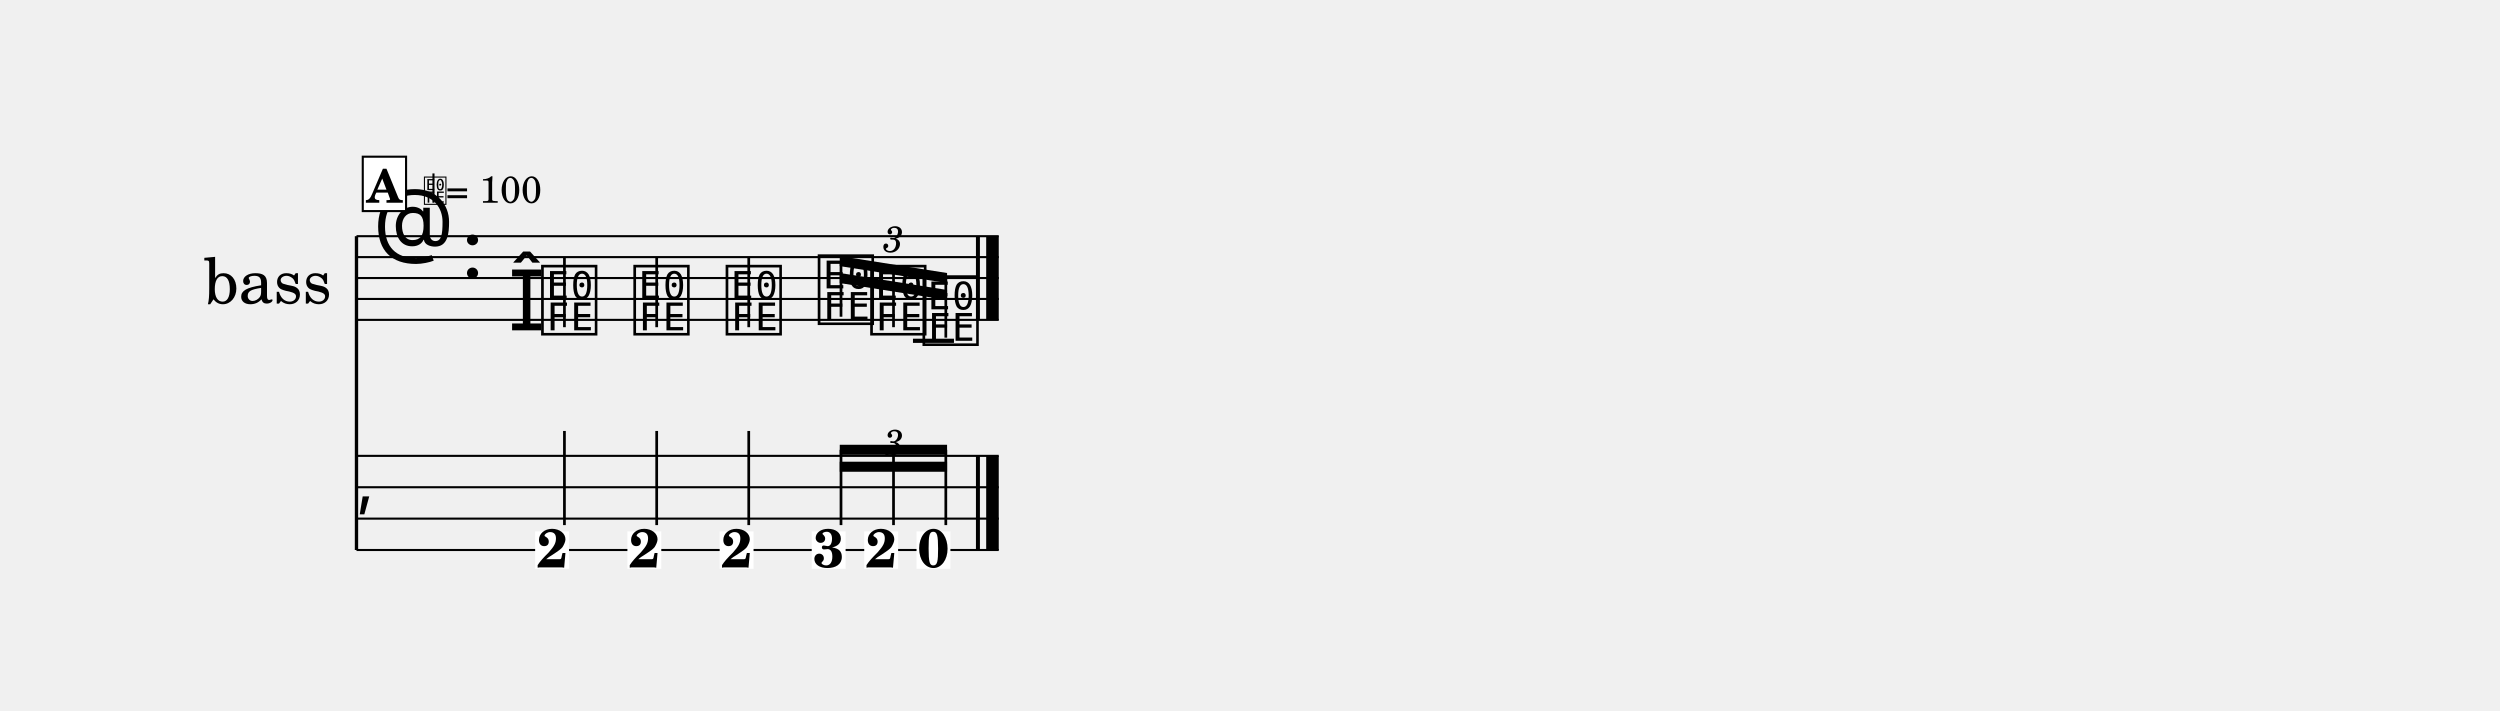
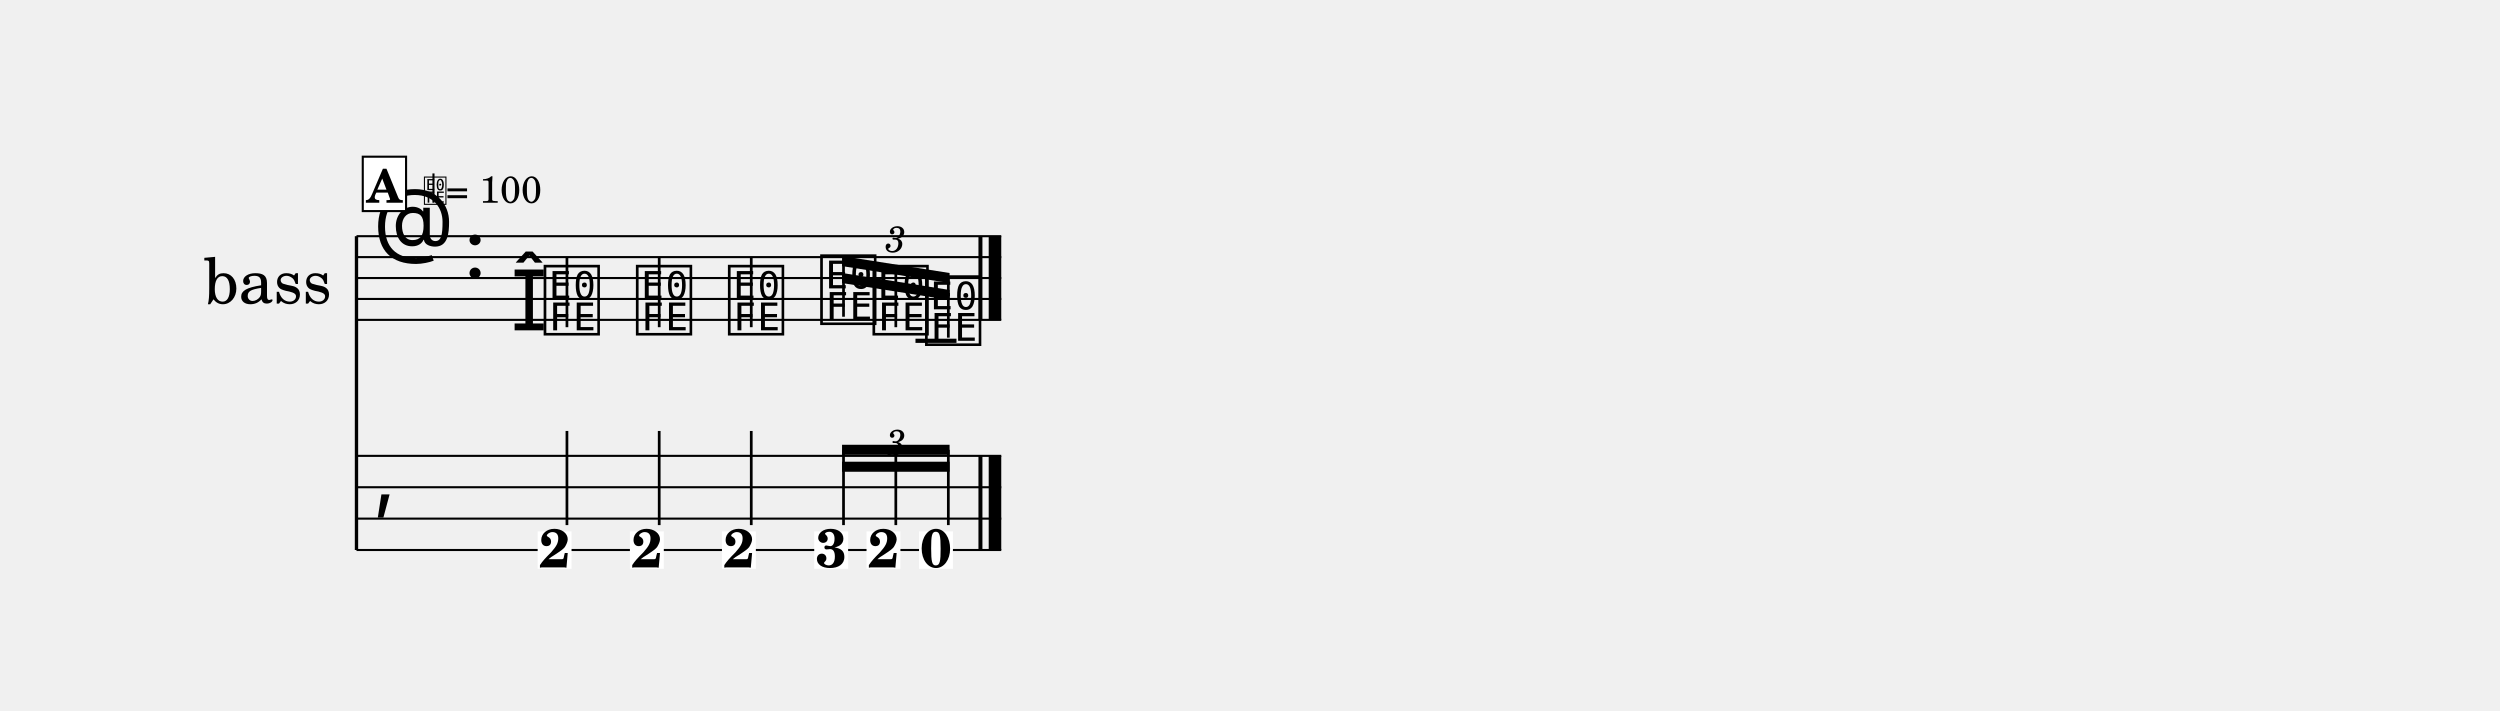
<svg xmlns="http://www.w3.org/2000/svg" width="1195.0" height="339.8" viewBox="0 0 119.50 33.98" font-family="TeX Gyre Schola, serif">
  <style>
  @font-face { font-family: 'Emmentaler'; src: local('Emmentaler'); }
  .music { font-family: 'Emmentaler', serif; }
</style>
  <g transform="translate(8.54,0.00) scale(1,1)">
    <text x="4.25" y="13.29" font-size="3.00" text-anchor="middle" dominant-baseline="central">bass</text>
    <line x1="8.50" y1="11.29" x2="8.50" y2="26.29" stroke="#000000" stroke-width="0.160" />
-     <line x1="8.50" y1="11.29" x2="39.20" y2="11.29" stroke="#000000" stroke-width="0.100" />
-     <line x1="8.50" y1="12.29" x2="39.20" y2="12.29" stroke="#000000" stroke-width="0.100" />
-     <line x1="8.50" y1="13.29" x2="39.20" y2="13.29" stroke="#000000" stroke-width="0.100" />
-     <line x1="8.50" y1="14.29" x2="39.20" y2="14.29" stroke="#000000" stroke-width="0.100" />
-     <line x1="8.50" y1="15.29" x2="39.20" y2="15.29" stroke="#000000" stroke-width="0.100" />
+     <line x1="8.50" y1="11.29" x2="39.32" y2="11.29" stroke="#000000" stroke-width="0.100" />
+     <line x1="8.50" y1="12.29" x2="39.32" y2="12.29" stroke="#000000" stroke-width="0.100" />
+     <line x1="8.50" y1="13.29" x2="39.32" y2="13.29" stroke="#000000" stroke-width="0.100" />
+     <line x1="8.50" y1="14.29" x2="39.32" y2="14.29" stroke="#000000" stroke-width="0.100" />
+     <line x1="8.50" y1="15.29" x2="39.32" y2="15.29" stroke="#000000" stroke-width="0.100" />
    <text class="music" x="9.30" y="12.29" font-size="4.00"></text>
-     <text class="music" x="13.50" y="13.29" font-size="4.00" data-pos="20"></text>
-     <line x1="35.10" y1="16.29" x2="37.06" y2="16.29" stroke="#000000" stroke-width="0.200" />
-     <text class="music" x="15.75" y="15.79" font-size="4.00" data-pos="87"></text>
-     <text class="music" x="17.20" y="15.79" font-size="4.00" data-pos="87"></text>
-     <line x1="18.44" y1="15.64" x2="18.44" y2="12.29" stroke="#000000" stroke-width="0.130" />
-     <text class="music" x="21.61" y="15.79" font-size="4.00" data-pos="92"></text>
-     <line x1="22.85" y1="15.64" x2="22.85" y2="12.29" stroke="#000000" stroke-width="0.130" />
-     <text class="music" x="26.02" y="15.79" font-size="4.00" data-pos="96"></text>
-     <line x1="27.25" y1="15.64" x2="27.25" y2="12.29" stroke="#000000" stroke-width="0.130" />
-     <text class="music" x="30.42" y="15.29" font-size="4.00" data-pos="113"></text>
-     <text class="music" x="32.93" y="15.79" font-size="4.00" data-pos="119"></text>
-     <text class="music" x="35.43" y="16.29" font-size="4.00" data-pos="123"></text>
-     <rect x="38.11" y="11.29" width="0.19" height="4.00" data-pos="129" />
-     <rect x="38.60" y="11.29" width="0.60" height="4.00" data-pos="129" />
-     <line x1="8.50" y1="21.79" x2="39.20" y2="21.79" stroke="#000000" stroke-width="0.100" />
-     <line x1="8.50" y1="23.29" x2="39.20" y2="23.29" stroke="#000000" stroke-width="0.100" />
-     <line x1="8.50" y1="24.79" x2="39.20" y2="24.79" stroke="#000000" stroke-width="0.100" />
-     <line x1="8.50" y1="26.29" x2="39.20" y2="26.29" stroke="#000000" stroke-width="0.100" />
-     <text class="music" x="8.50" y="24.04" font-size="3.11"></text>
-     <rect x="38.11" y="21.79" width="0.19" height="4.50" data-pos="129" />
-     <rect x="38.60" y="21.79" width="0.60" height="4.50" data-pos="129" />
-     <rect x="17.04" y="25.40" width="1.62" height="1.79" fill="#FFFFFF" data-pos="87" />
-     <text x="17.86" y="27.12" font-size="2.60" font-weight="bold" text-anchor="middle" data-pos="87">2</text>
-     <line x1="18.44" y1="25.10" x2="18.44" y2="20.60" stroke="#000000" stroke-width="0.130" />
-     <rect x="21.45" y="25.40" width="1.62" height="1.79" fill="#FFFFFF" data-pos="92" />
-     <text x="22.26" y="27.12" font-size="2.60" font-weight="bold" text-anchor="middle" data-pos="92">2</text>
-     <line x1="22.85" y1="25.10" x2="22.85" y2="20.60" stroke="#000000" stroke-width="0.130" />
-     <rect x="25.86" y="25.40" width="1.62" height="1.79" fill="#FFFFFF" data-pos="96" />
-     <text x="26.67" y="27.12" font-size="2.60" font-weight="bold" text-anchor="middle" data-pos="96">2</text>
-     <line x1="27.25" y1="25.10" x2="27.25" y2="20.60" stroke="#000000" stroke-width="0.130" />
-     <rect x="30.26" y="25.40" width="1.62" height="1.79" fill="#FFFFFF" data-pos="113" />
-     <text x="31.07" y="27.12" font-size="2.60" font-weight="bold" text-anchor="middle" data-pos="113">3</text>
-     <rect x="32.77" y="25.40" width="1.62" height="1.79" fill="#FFFFFF" data-pos="119" />
-     <text x="33.58" y="27.12" font-size="2.60" font-weight="bold" text-anchor="middle" data-pos="119">2</text>
-     <rect x="35.27" y="25.40" width="1.62" height="1.79" fill="#FFFFFF" data-pos="123" />
-     <text x="36.08" y="27.12" font-size="2.60" font-weight="bold" text-anchor="middle" data-pos="123">0</text>
-     <polygon points="31.60,13.05 36.73,13.86 36.73,14.34 31.60,13.53" />
-     <polygon points="31.60,12.24 36.73,13.05 36.73,13.53 31.60,12.72" />
-     <line x1="31.66" y1="15.14" x2="31.66" y2="12.49" stroke="#000000" stroke-width="0.130" />
-     <line x1="34.17" y1="15.64" x2="34.17" y2="12.89" stroke="#000000" stroke-width="0.130" />
-     <line x1="36.67" y1="16.14" x2="36.67" y2="13.28" stroke="#000000" stroke-width="0.130" />
-     <polygon points="31.60,22.07 36.73,22.07 36.73,22.55 31.60,22.55" />
-     <polygon points="31.60,21.26 36.73,21.26 36.73,21.74 31.60,21.74" />
-     <line x1="31.66" y1="25.10" x2="31.66" y2="21.50" stroke="#000000" stroke-width="0.130" />
-     <line x1="34.17" y1="25.10" x2="34.17" y2="21.50" stroke="#000000" stroke-width="0.130" />
-     <line x1="36.67" y1="25.10" x2="36.67" y2="21.50" stroke="#000000" stroke-width="0.130" />
-     <text x="34.17" y="11.34" font-size="1.75" font-style="italic" text-anchor="middle" dominant-baseline="central" data-pos="100">3</text>
-     <text x="34.17" y="21.06" font-size="1.75" font-style="italic" text-anchor="middle" dominant-baseline="central" data-pos="100">3</text>
+     <text class="music" x="13.62" y="13.29" font-size="4.00" data-pos="20"></text>
+     <line x1="35.22" y1="16.29" x2="37.18" y2="16.29" stroke="#000000" stroke-width="0.200" />
+     <text class="music" x="15.87" y="15.79" font-size="4.00" data-pos="87"></text>
+     <text class="music" x="17.32" y="15.79" font-size="4.00" data-pos="87"></text>
+     <line x1="18.56" y1="15.64" x2="18.56" y2="12.29" stroke="#000000" stroke-width="0.130" />
+     <text class="music" x="21.73" y="15.79" font-size="4.00" data-pos="92"></text>
+     <line x1="22.97" y1="15.64" x2="22.97" y2="12.29" stroke="#000000" stroke-width="0.130" />
+     <text class="music" x="26.13" y="15.79" font-size="4.00" data-pos="96"></text>
+     <line x1="27.37" y1="15.64" x2="27.37" y2="12.29" stroke="#000000" stroke-width="0.130" />
+     <text class="music" x="30.54" y="15.29" font-size="4.00" data-pos="113"></text>
+     <text class="music" x="33.04" y="15.79" font-size="4.00" data-pos="119"></text>
+     <text class="music" x="35.55" y="16.29" font-size="4.00" data-pos="123"></text>
+     <rect x="38.23" y="11.29" width="0.19" height="4.00" data-pos="129" />
+     <rect x="38.72" y="11.29" width="0.60" height="4.00" data-pos="129" />
+     <line x1="8.50" y1="21.79" x2="39.32" y2="21.79" stroke="#000000" stroke-width="0.100" />
+     <line x1="8.50" y1="23.29" x2="39.32" y2="23.29" stroke="#000000" stroke-width="0.100" />
+     <line x1="8.50" y1="24.79" x2="39.32" y2="24.79" stroke="#000000" stroke-width="0.100" />
+     <line x1="8.50" y1="26.29" x2="39.32" y2="26.29" stroke="#000000" stroke-width="0.100" />
+     <text class="music" x="9.30" y="24.04" font-size="4.00"></text>
+     <rect x="38.23" y="21.79" width="0.19" height="4.50" data-pos="129" />
+     <rect x="38.72" y="21.79" width="0.60" height="4.50" data-pos="129" />
+     <rect x="17.16" y="25.40" width="1.62" height="1.79" fill="#FFFFFF" data-pos="87" />
+     <text x="17.97" y="27.12" font-size="2.60" font-weight="bold" text-anchor="middle" data-pos="87">2</text>
+     <line x1="18.56" y1="25.10" x2="18.56" y2="20.60" stroke="#000000" stroke-width="0.130" />
+     <rect x="21.57" y="25.40" width="1.62" height="1.79" fill="#FFFFFF" data-pos="92" />
+     <text x="22.38" y="27.12" font-size="2.60" font-weight="bold" text-anchor="middle" data-pos="92">2</text>
+     <line x1="22.97" y1="25.10" x2="22.97" y2="20.60" stroke="#000000" stroke-width="0.130" />
+     <rect x="25.97" y="25.40" width="1.62" height="1.79" fill="#FFFFFF" data-pos="96" />
+     <text x="26.78" y="27.12" font-size="2.60" font-weight="bold" text-anchor="middle" data-pos="96">2</text>
+     <line x1="27.37" y1="25.10" x2="27.37" y2="20.60" stroke="#000000" stroke-width="0.130" />
+     <rect x="30.38" y="25.40" width="1.62" height="1.79" fill="#FFFFFF" data-pos="113" />
+     <text x="31.19" y="27.12" font-size="2.60" font-weight="bold" text-anchor="middle" data-pos="113">3</text>
+     <rect x="32.88" y="25.40" width="1.62" height="1.79" fill="#FFFFFF" data-pos="119" />
+     <text x="33.69" y="27.12" font-size="2.60" font-weight="bold" text-anchor="middle" data-pos="119">2</text>
+     <rect x="35.39" y="25.40" width="1.62" height="1.79" fill="#FFFFFF" data-pos="123" />
+     <text x="36.20" y="27.12" font-size="2.60" font-weight="bold" text-anchor="middle" data-pos="123">0</text>
+     <polygon points="31.71,13.05 36.85,13.86 36.85,14.34 31.71,13.53" />
+     <polygon points="31.71,12.24 36.85,13.05 36.85,13.53 31.71,12.72" />
+     <line x1="31.78" y1="15.14" x2="31.78" y2="12.49" stroke="#000000" stroke-width="0.130" />
+     <line x1="34.28" y1="15.64" x2="34.28" y2="12.89" stroke="#000000" stroke-width="0.130" />
+     <line x1="36.79" y1="16.14" x2="36.79" y2="13.28" stroke="#000000" stroke-width="0.130" />
+     <polygon points="31.71,22.07 36.85,22.07 36.85,22.55 31.71,22.55" />
+     <polygon points="31.71,21.26 36.85,21.26 36.85,21.74 31.71,21.74" />
+     <line x1="31.78" y1="25.10" x2="31.78" y2="21.50" stroke="#000000" stroke-width="0.130" />
+     <line x1="34.28" y1="25.10" x2="34.28" y2="21.50" stroke="#000000" stroke-width="0.130" />
+     <line x1="36.79" y1="25.10" x2="36.79" y2="21.50" stroke="#000000" stroke-width="0.130" />
+     <text x="34.28" y="11.34" font-size="1.75" font-style="italic" text-anchor="middle" dominant-baseline="central" data-pos="100">3</text>
+     <text x="34.28" y="21.06" font-size="1.75" font-style="italic" text-anchor="middle" dominant-baseline="central" data-pos="100">3</text>
    <rect x="8.80" y="7.49" width="2.07" height="2.60" fill="#FFFFFF" stroke="#000000" stroke-width="0.100" data-pos="75" />
    <text x="9.83" y="9.69" font-size="2.20" font-weight="bold" text-anchor="middle" data-pos="75">A</text>
    <text class="music" x="11.67" y="9.69" font-size="1.60" data-pos="0"></text>
    <line x1="12.18" y1="9.69" x2="12.18" y2="8.29" stroke="#000000" stroke-width="0.100" data-pos="0" />
    <text x="12.77" y="9.69" font-size="1.80" data-pos="0">= 100</text>
  </g>
</svg>
